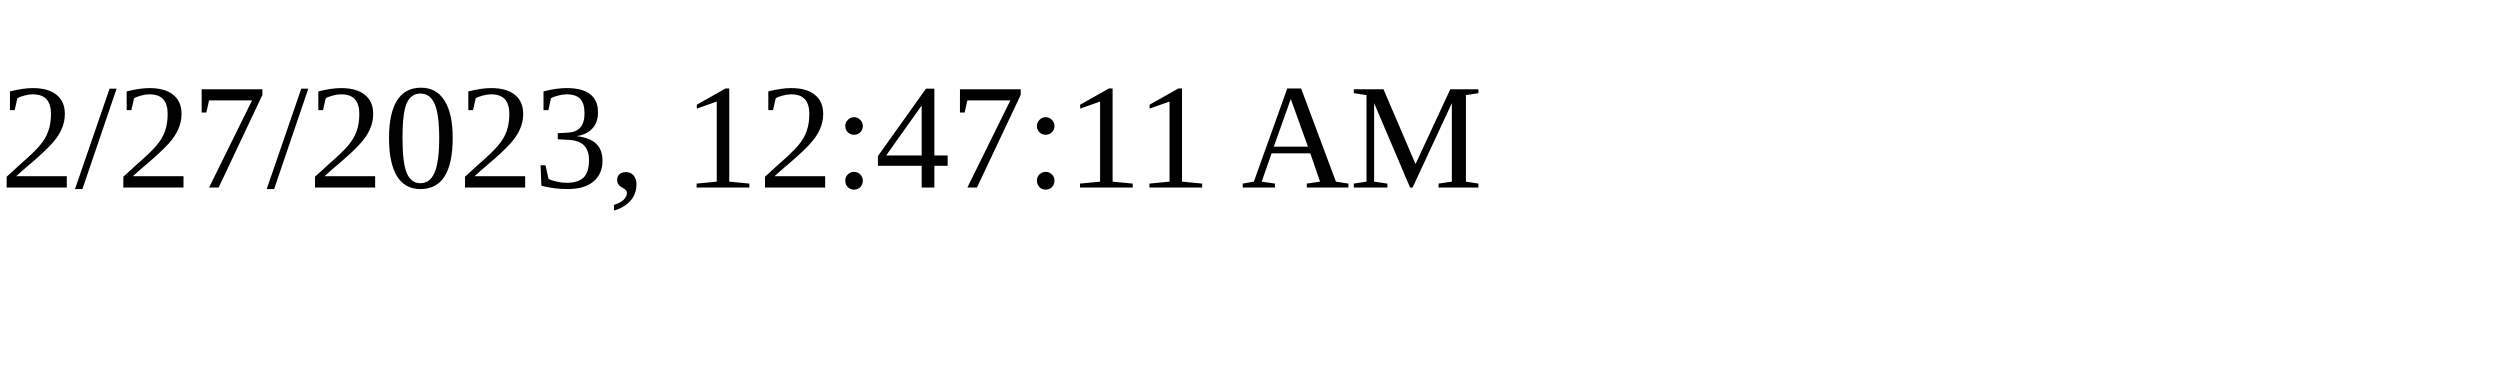
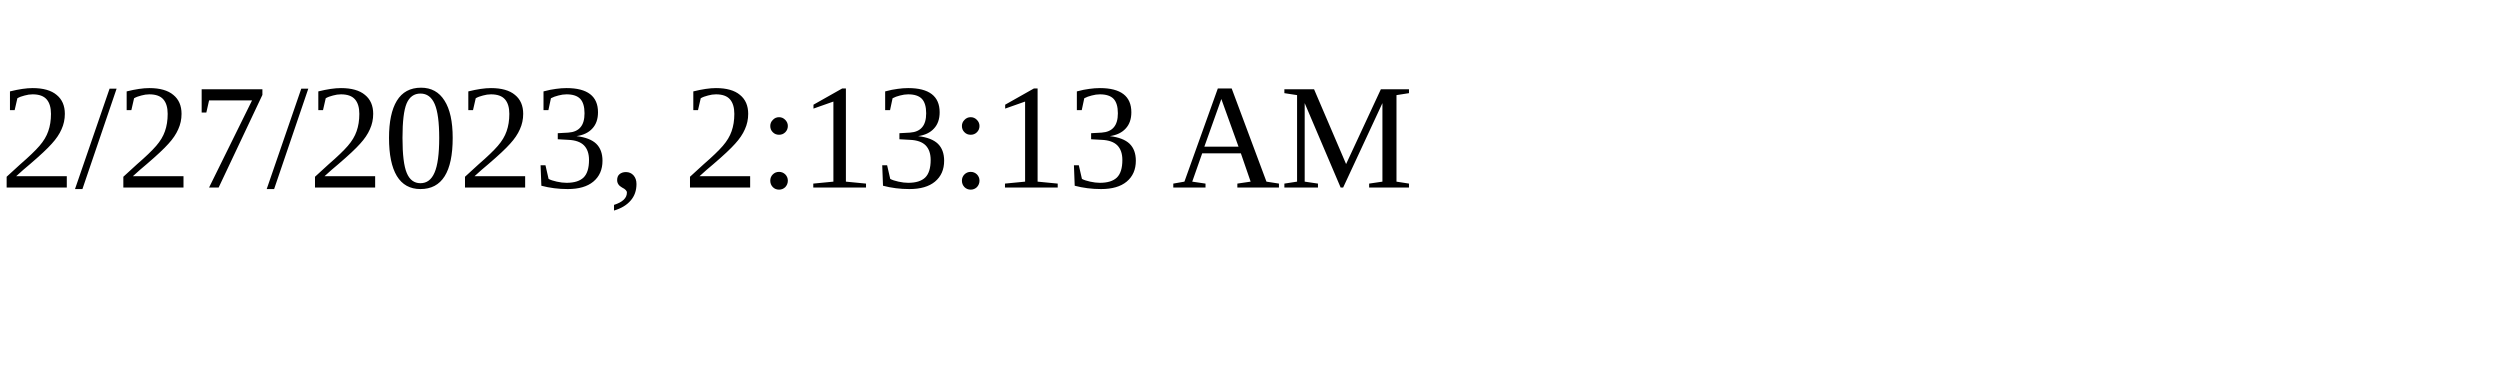
<svg xmlns="http://www.w3.org/2000/svg" height="30" width="200">
-   <text x="0" y="15">2/27/2023, 12:47:11 AM</text>
+   <text x="0" y="15">2/27/2023, 2:13:13 AM</text>
</svg>
